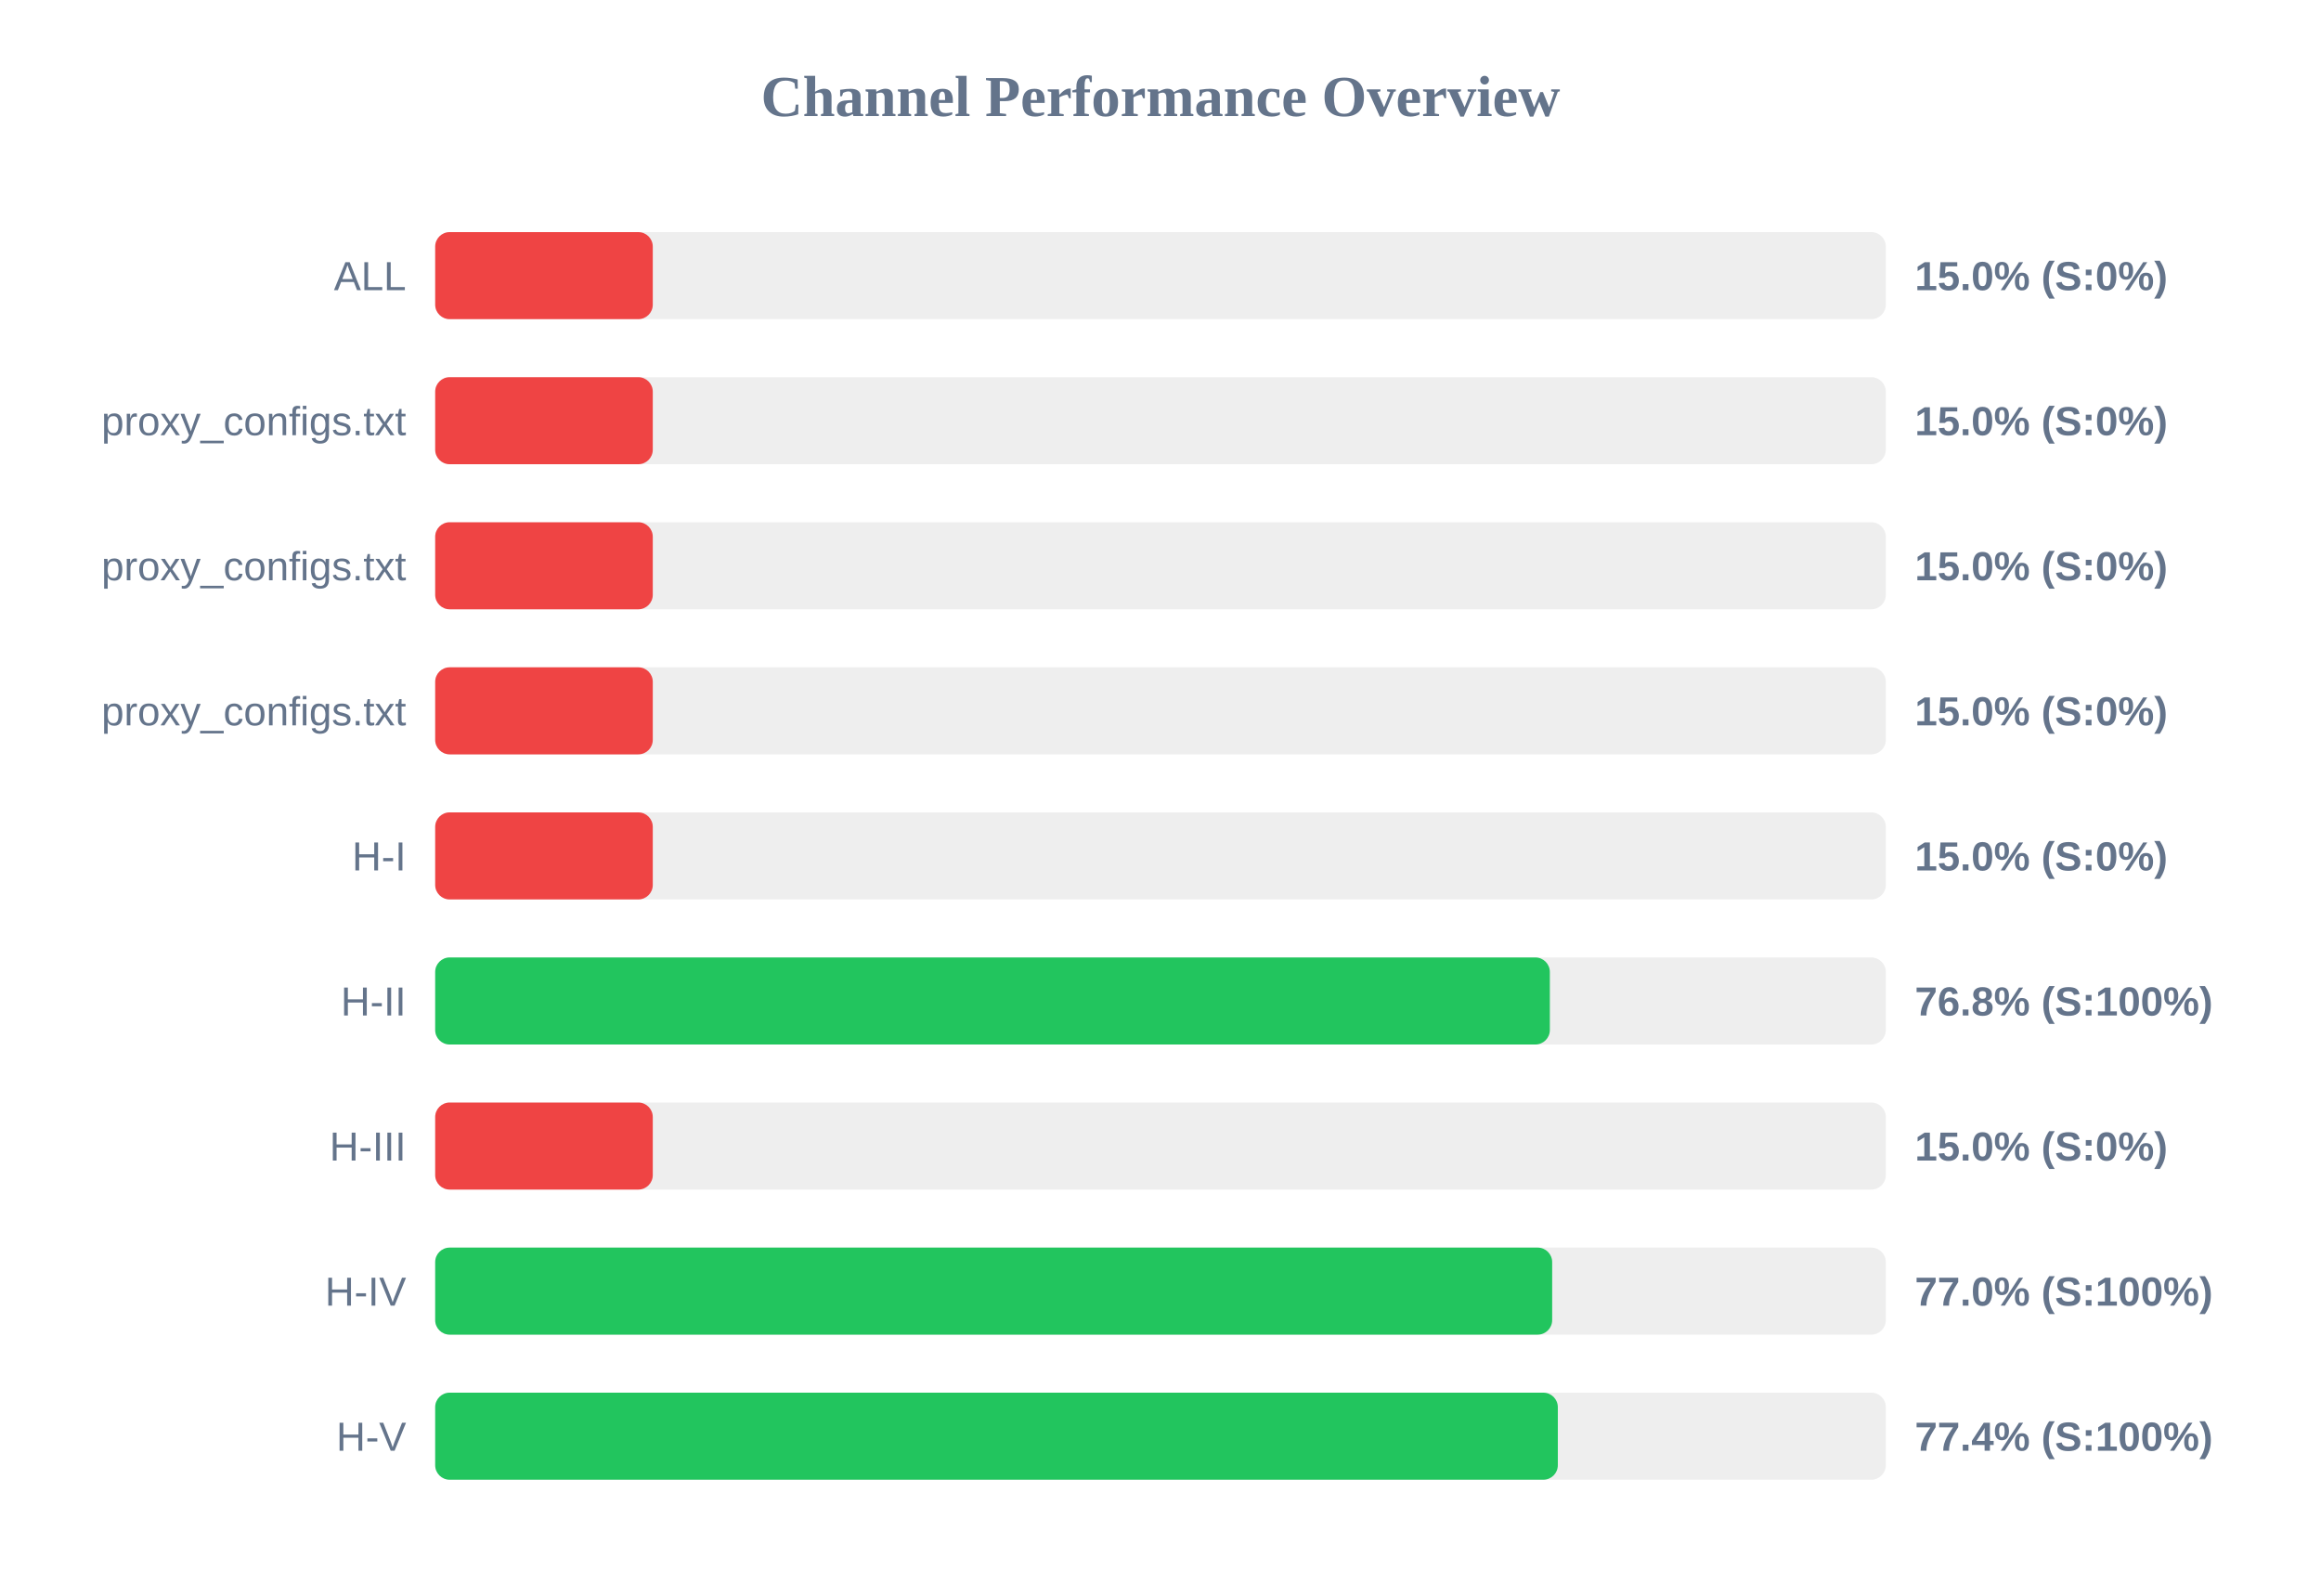
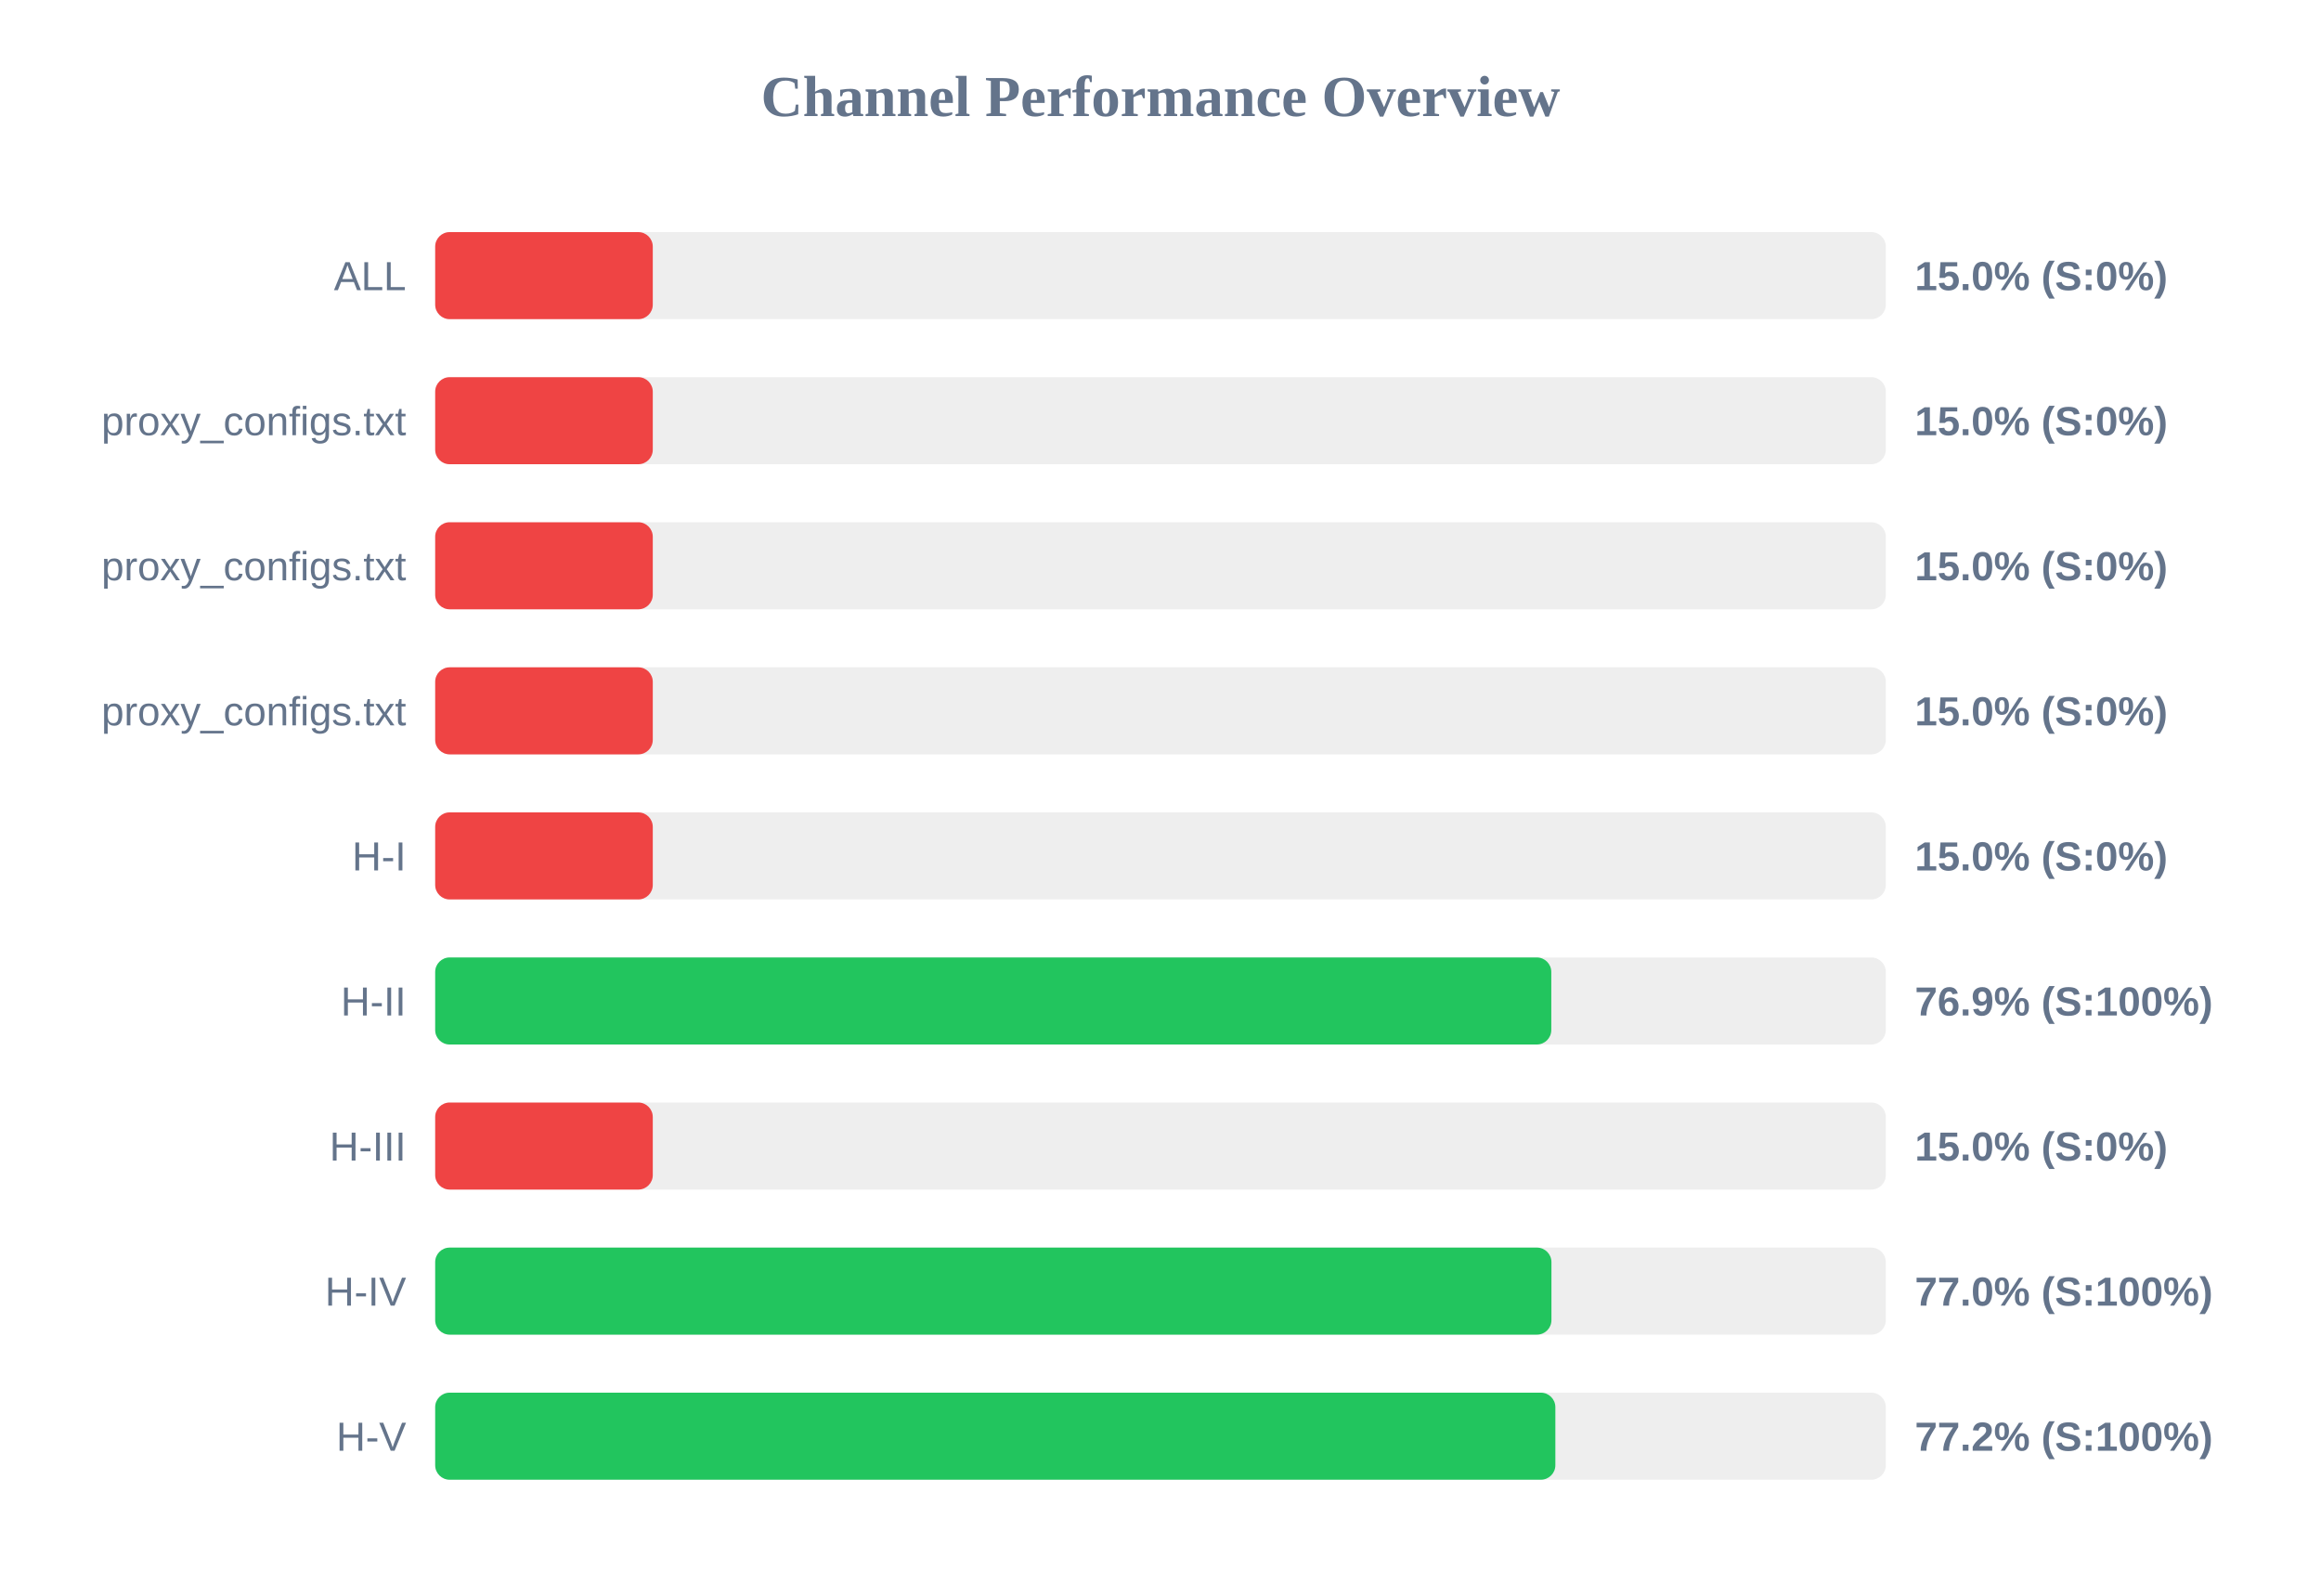
<svg xmlns="http://www.w3.org/2000/svg" width="800" height="550" version="1.1">
  <style>
        .row { font: 14px Arial; fill: #64748b; }
        .score { font: bold 14px Arial; fill: #64748b; }
    </style>
  <text x="400" y="40" text-anchor="middle" font-size="20px" font-weight="bold" fill="#64748b">Channel Performance Overview</text>
  <rect x="150" y="80" width="500" height="30" fill="#eee" rx="5" />
  <rect x="150" y="80" width="75.0" height="30" fill="#ef4444" rx="5" />
  <text x="140" y="100" text-anchor="end" class="row">ALL</text>
  <text x="660" y="100" text-anchor="start" class="score">15.0% (S:0%)</text>
  <rect x="150" y="130" width="500" height="30" fill="#eee" rx="5" />
  <rect x="150" y="130" width="75.0" height="30" fill="#ef4444" rx="5" />
  <text x="140" y="150" text-anchor="end" class="row">proxy_configs.txt</text>
  <text x="660" y="150" text-anchor="start" class="score">15.0% (S:0%)</text>
  <rect x="150" y="180" width="500" height="30" fill="#eee" rx="5" />
  <rect x="150" y="180" width="75.0" height="30" fill="#ef4444" rx="5" />
  <text x="140" y="200" text-anchor="end" class="row">proxy_configs.txt</text>
  <text x="660" y="200" text-anchor="start" class="score">15.0% (S:0%)</text>
  <rect x="150" y="230" width="500" height="30" fill="#eee" rx="5" />
  <rect x="150" y="230" width="75.0" height="30" fill="#ef4444" rx="5" />
  <text x="140" y="250" text-anchor="end" class="row">proxy_configs.txt</text>
  <text x="660" y="250" text-anchor="start" class="score">15.0% (S:0%)</text>
  <rect x="150" y="280" width="500" height="30" fill="#eee" rx="5" />
  <rect x="150" y="280" width="75.0" height="30" fill="#ef4444" rx="5" />
  <text x="140" y="300" text-anchor="end" class="row">H-I</text>
  <text x="660" y="300" text-anchor="start" class="score">15.0% (S:0%)</text>
  <rect x="150" y="330" width="500" height="30" fill="#eee" rx="5" />
-   <rect x="150" y="330" width="384.2" height="30" fill="#22c55e" rx="5" />
+   <rect x="150" y="330" width="384.7" height="30" fill="#22c55e" rx="5" />
  <text x="140" y="350" text-anchor="end" class="row">H-II</text>
-   <text x="660" y="350" text-anchor="start" class="score">76.8% (S:100%)</text>
+   <text x="660" y="350" text-anchor="start" class="score">76.9% (S:100%)</text>
  <rect x="150" y="380" width="500" height="30" fill="#eee" rx="5" />
  <rect x="150" y="380" width="75.0" height="30" fill="#ef4444" rx="5" />
  <text x="140" y="400" text-anchor="end" class="row">H-III</text>
  <text x="660" y="400" text-anchor="start" class="score">15.0% (S:0%)</text>
  <rect x="150" y="430" width="500" height="30" fill="#eee" rx="5" />
-   <rect x="150" y="430" width="385.0" height="30" fill="#22c55e" rx="5" />
+   <rect x="150" y="430" width="384.75" height="30" fill="#22c55e" rx="5" />
  <text x="140" y="450" text-anchor="end" class="row">H-IV</text>
  <text x="660" y="450" text-anchor="start" class="score">77.0% (S:100%)</text>
  <rect x="150" y="480" width="500" height="30" fill="#eee" rx="5" />
-   <rect x="150" y="480" width="386.95" height="30" fill="#22c55e" rx="5" />
+   <rect x="150" y="480" width="386.1" height="30" fill="#22c55e" rx="5" />
  <text x="140" y="500" text-anchor="end" class="row">H-V</text>
-   <text x="660" y="500" text-anchor="start" class="score">77.4% (S:100%)</text>
+   <text x="660" y="500" text-anchor="start" class="score">77.2% (S:100%)</text>
</svg>
